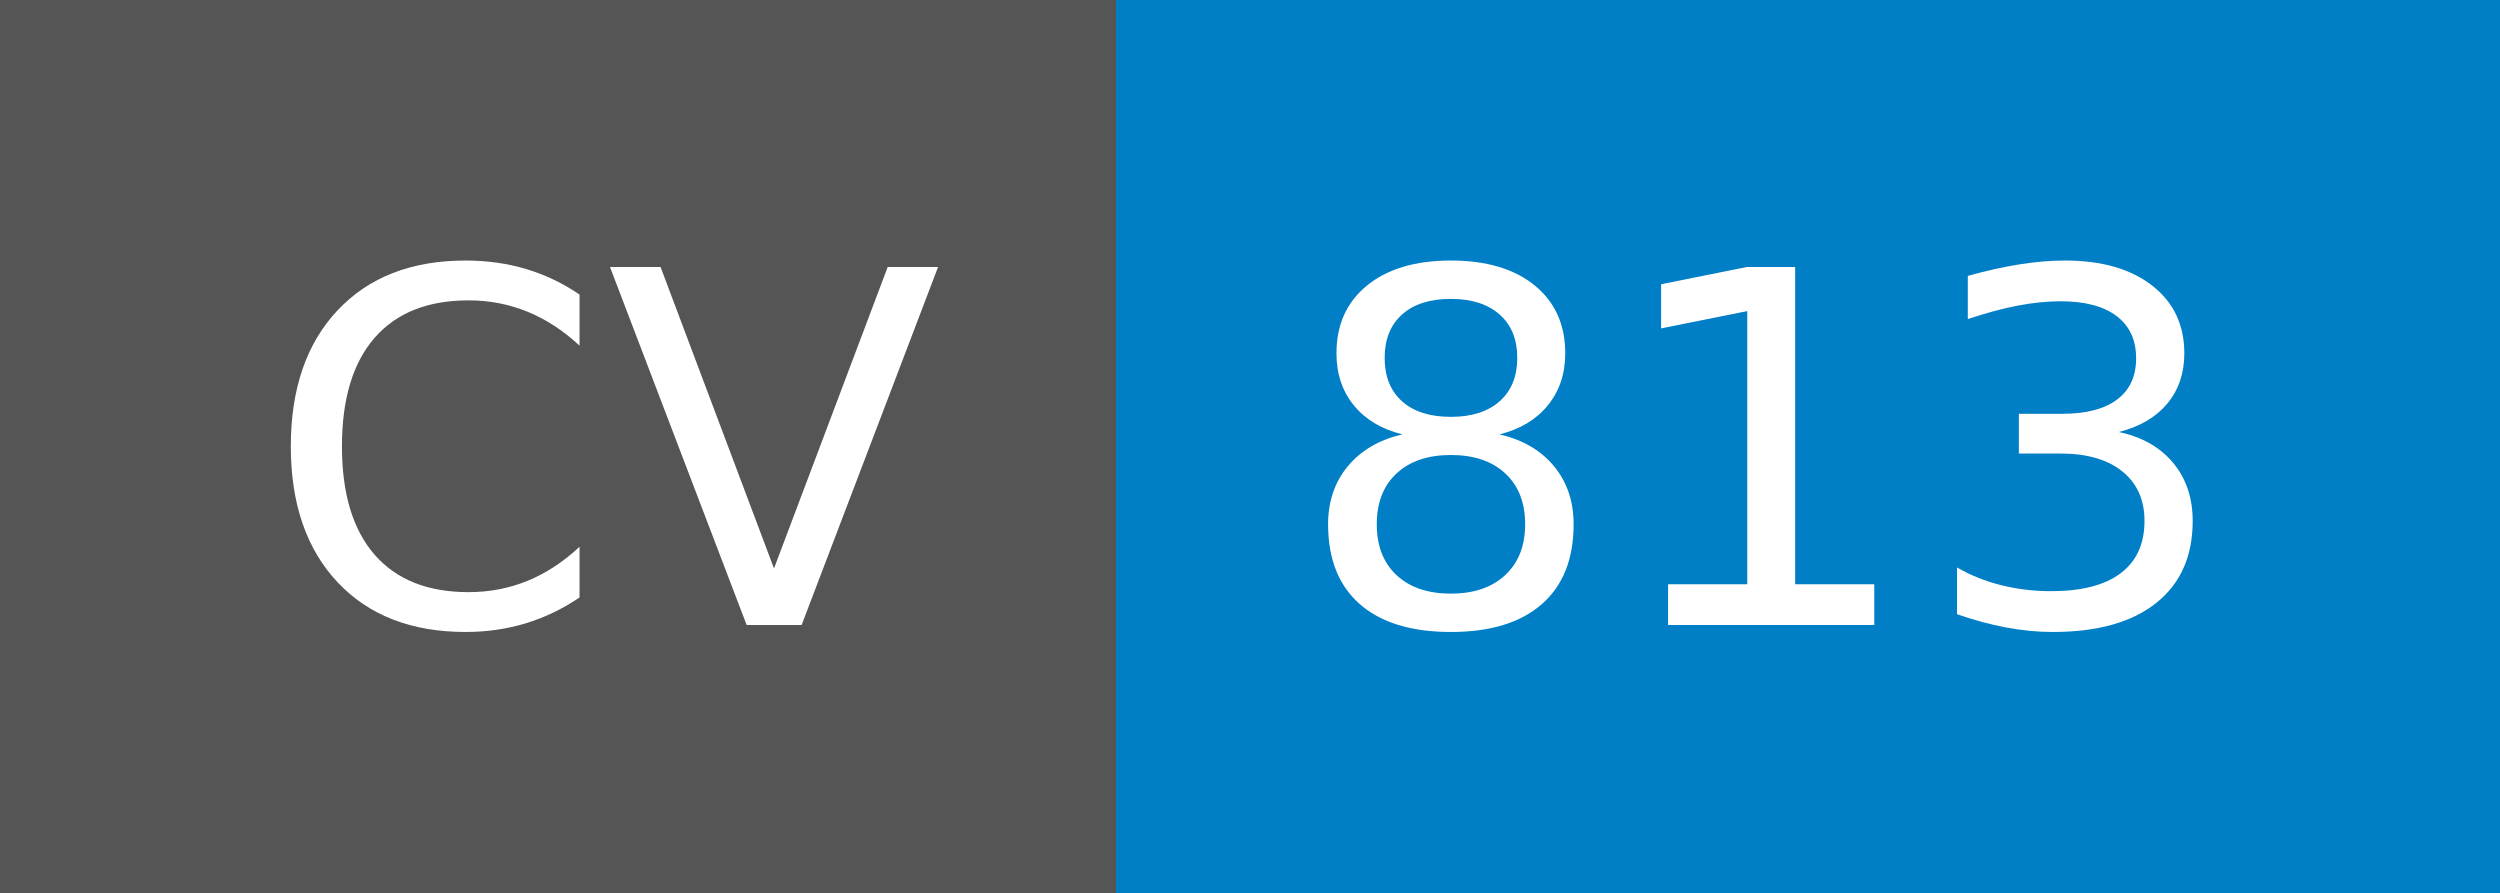
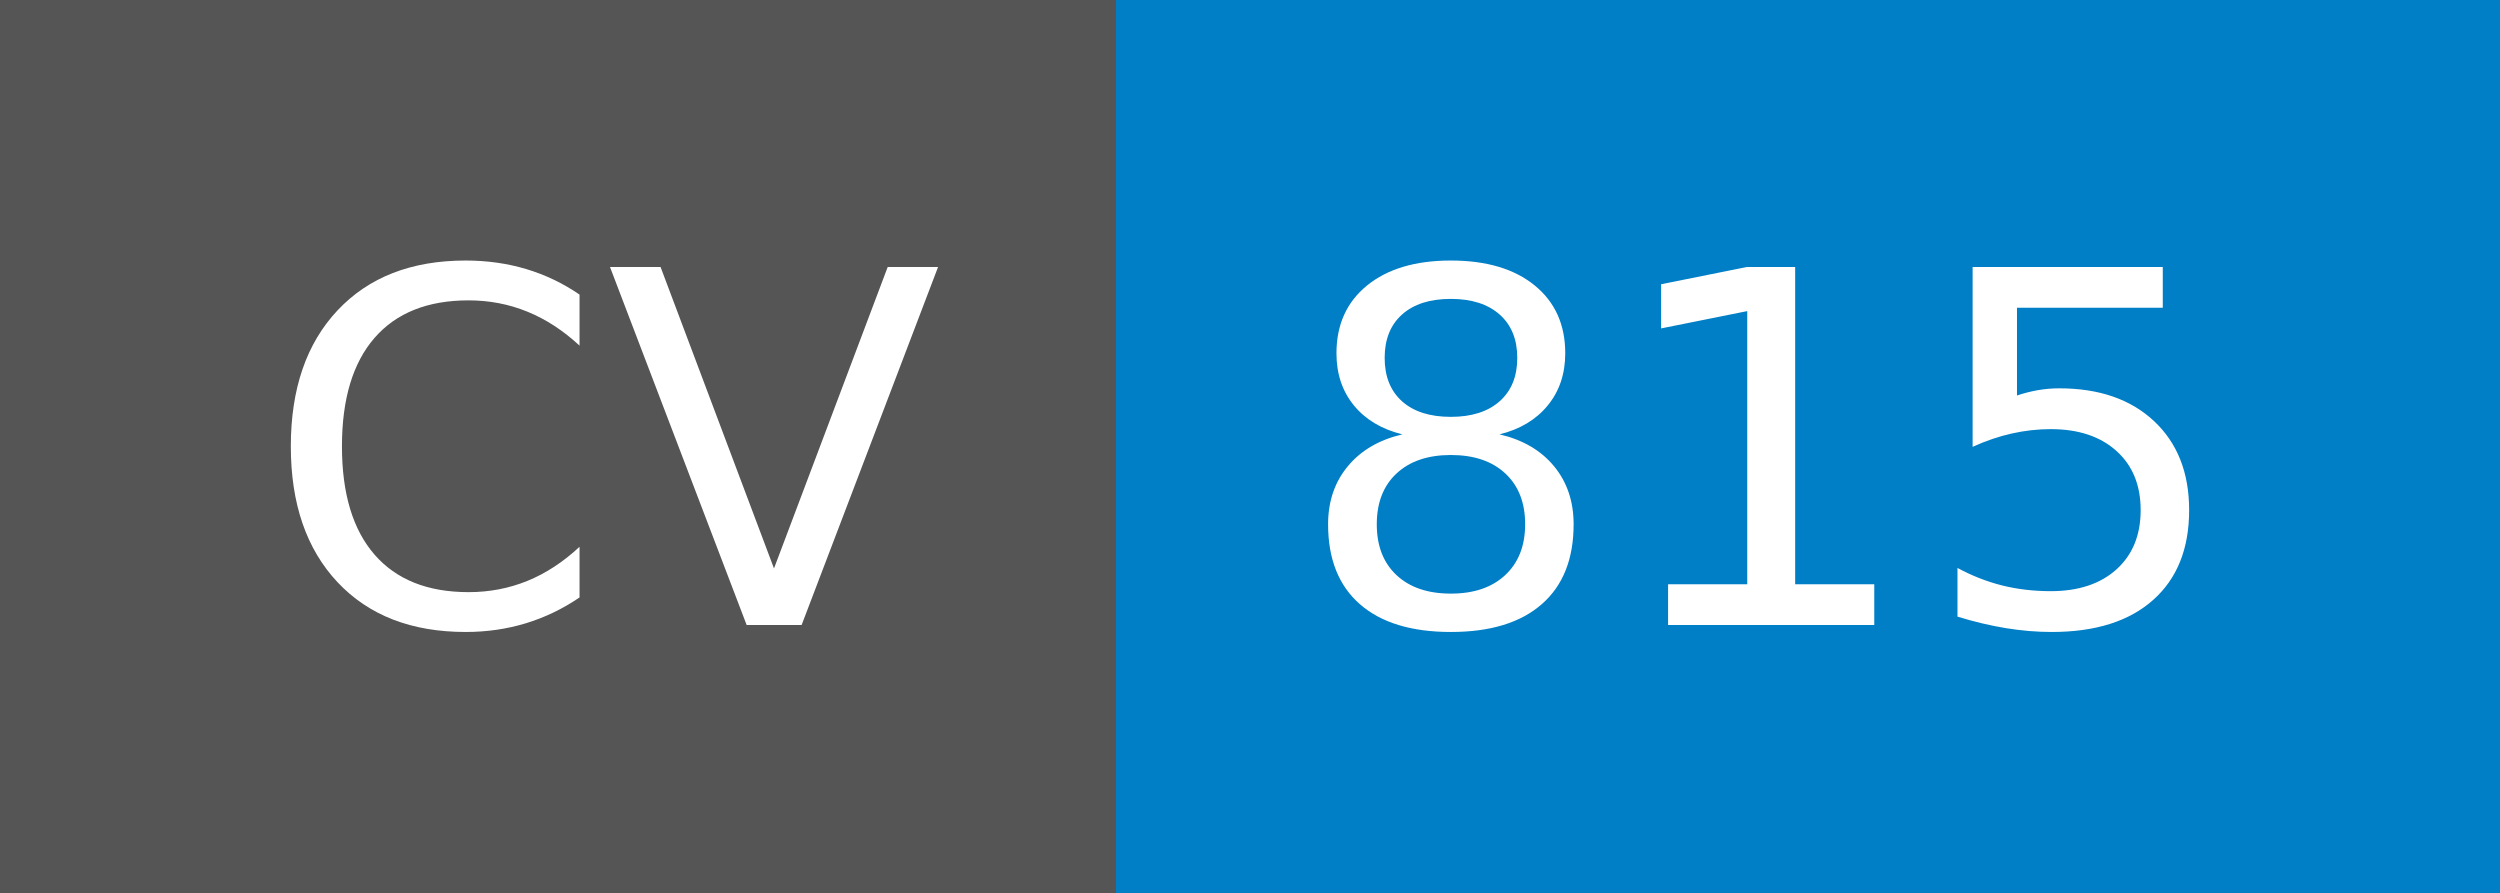
- <svg xmlns="http://www.w3.org/2000/svg" width="56" height="20" role="img" aria-label="CV: 813">
+ <svg xmlns="http://www.w3.org/2000/svg" width="56" height="20" role="img" aria-label="CV: 815">
  <g shape-rendering="crispEdges">
    <rect width="25" height="20" fill="#555" />
    <rect x="25" width="31" height="20" fill="#007ec6" />
  </g>
  <g fill="#fff" text-anchor="middle" font-family="Verdana,Geneva,DejaVu Sans,sans-serif" text-rendering="geometricPrecision" font-size="110">
    <text x="135" y="140" textLength="150" transform="scale(.1)">CV</text>
-     <text x="395" y="140" textLength="210" transform="scale(.1)">813</text>
+     <text x="395" y="140" textLength="210" transform="scale(.1)">815</text>
  </g>
</svg>
